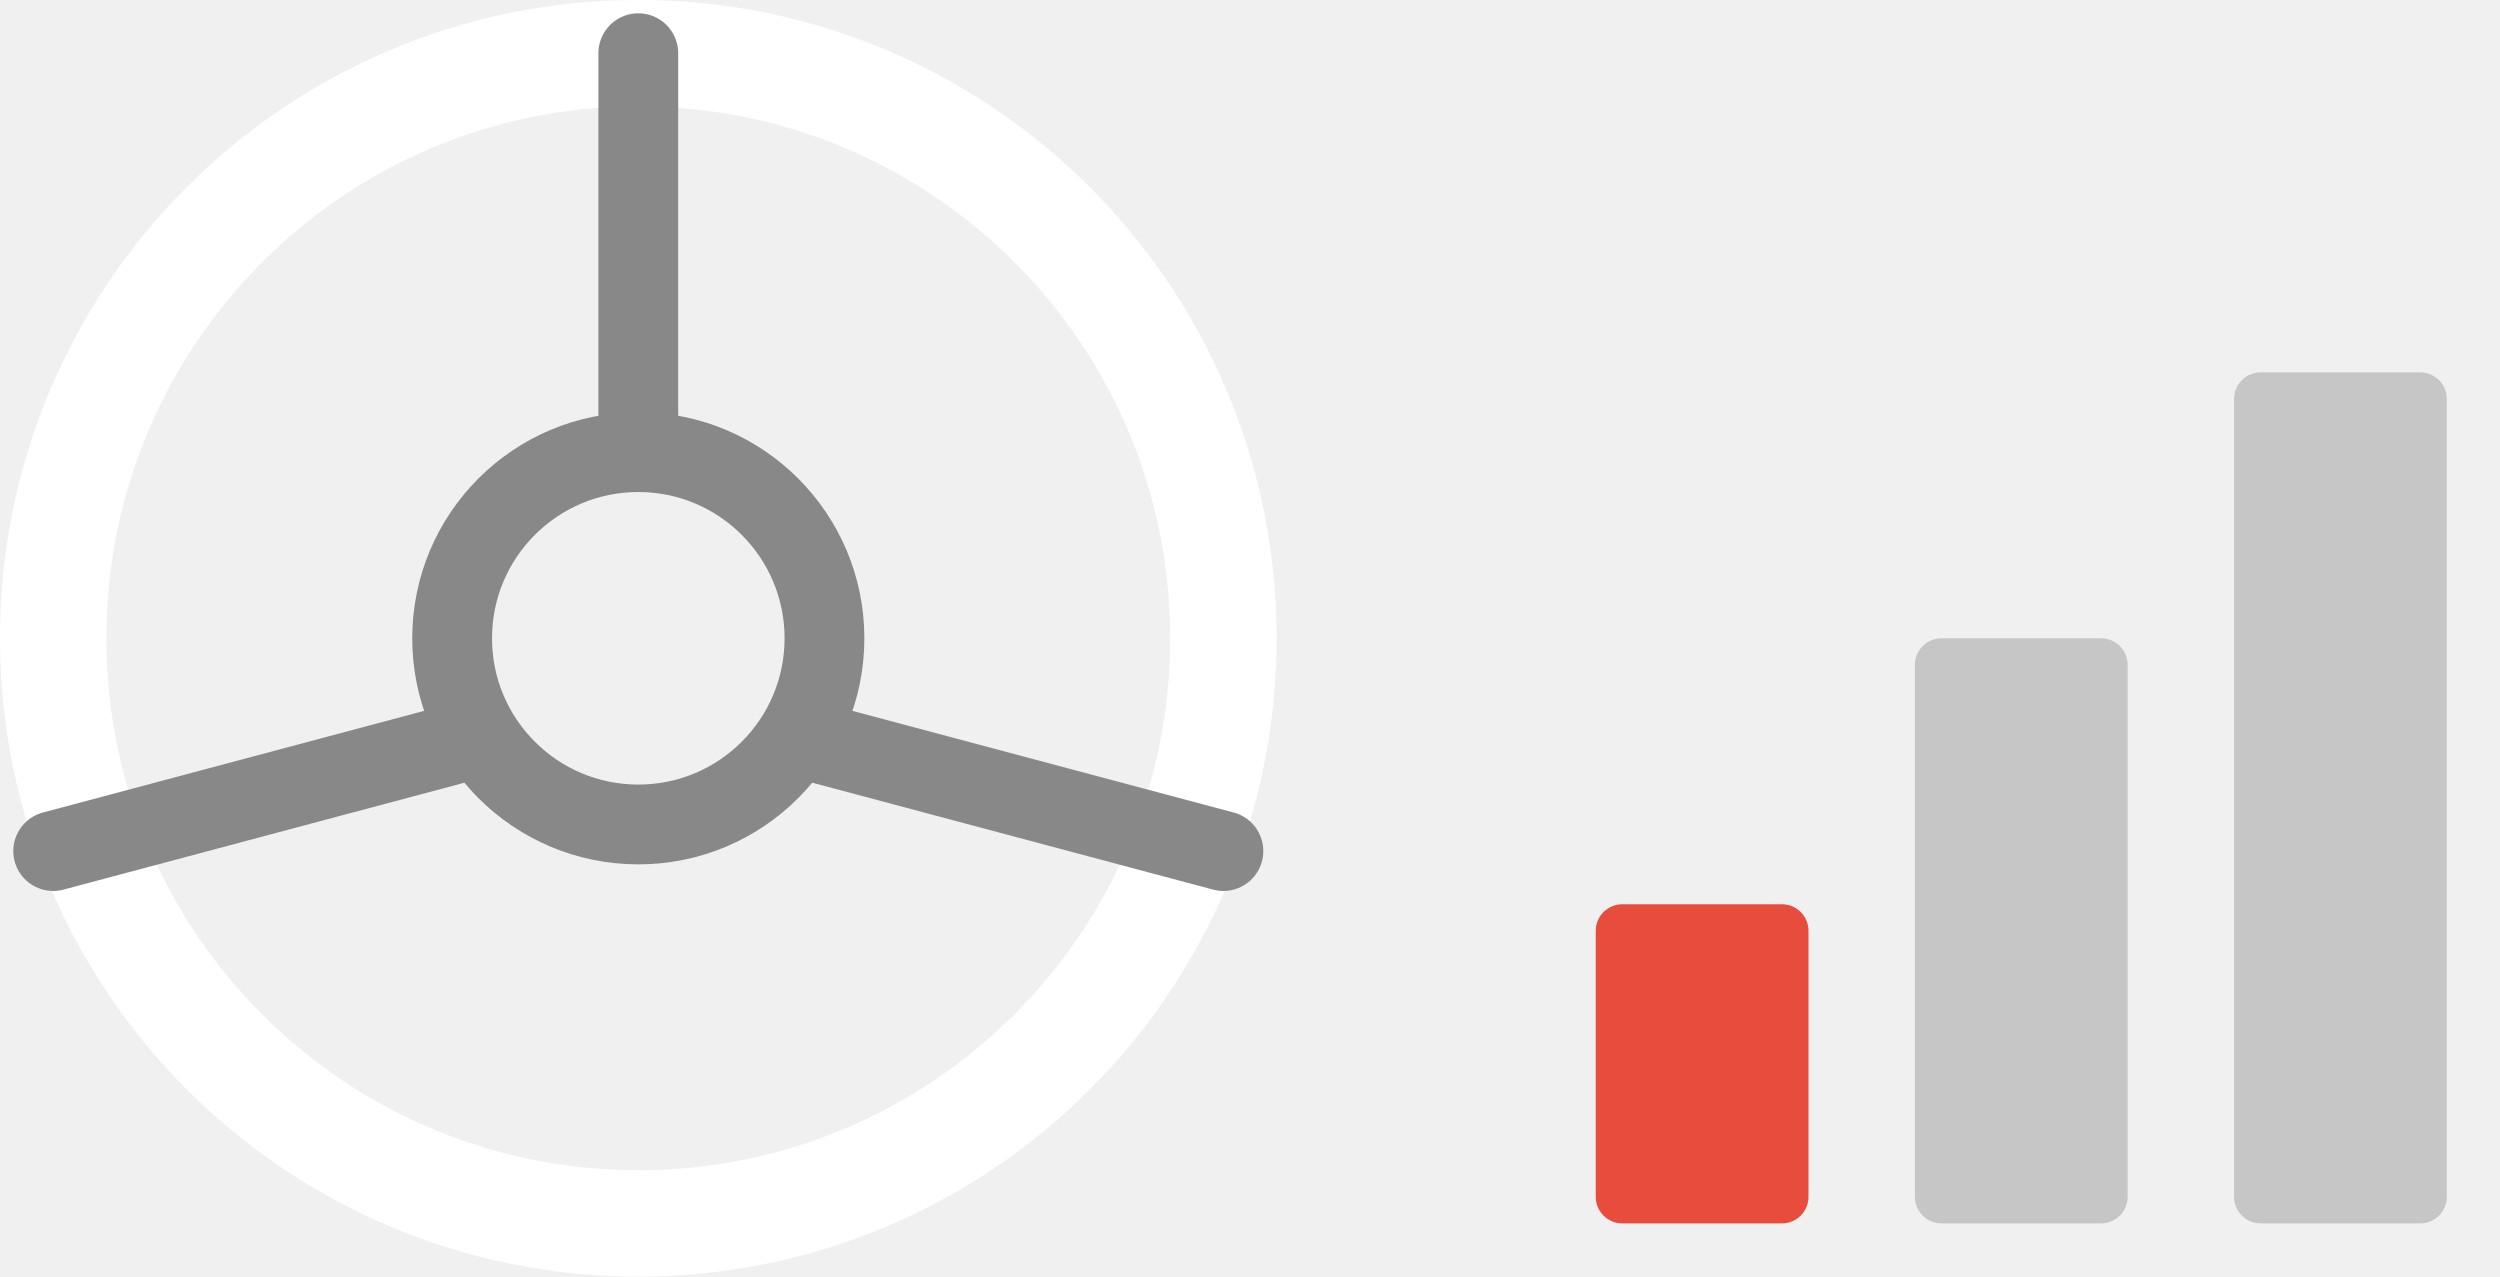
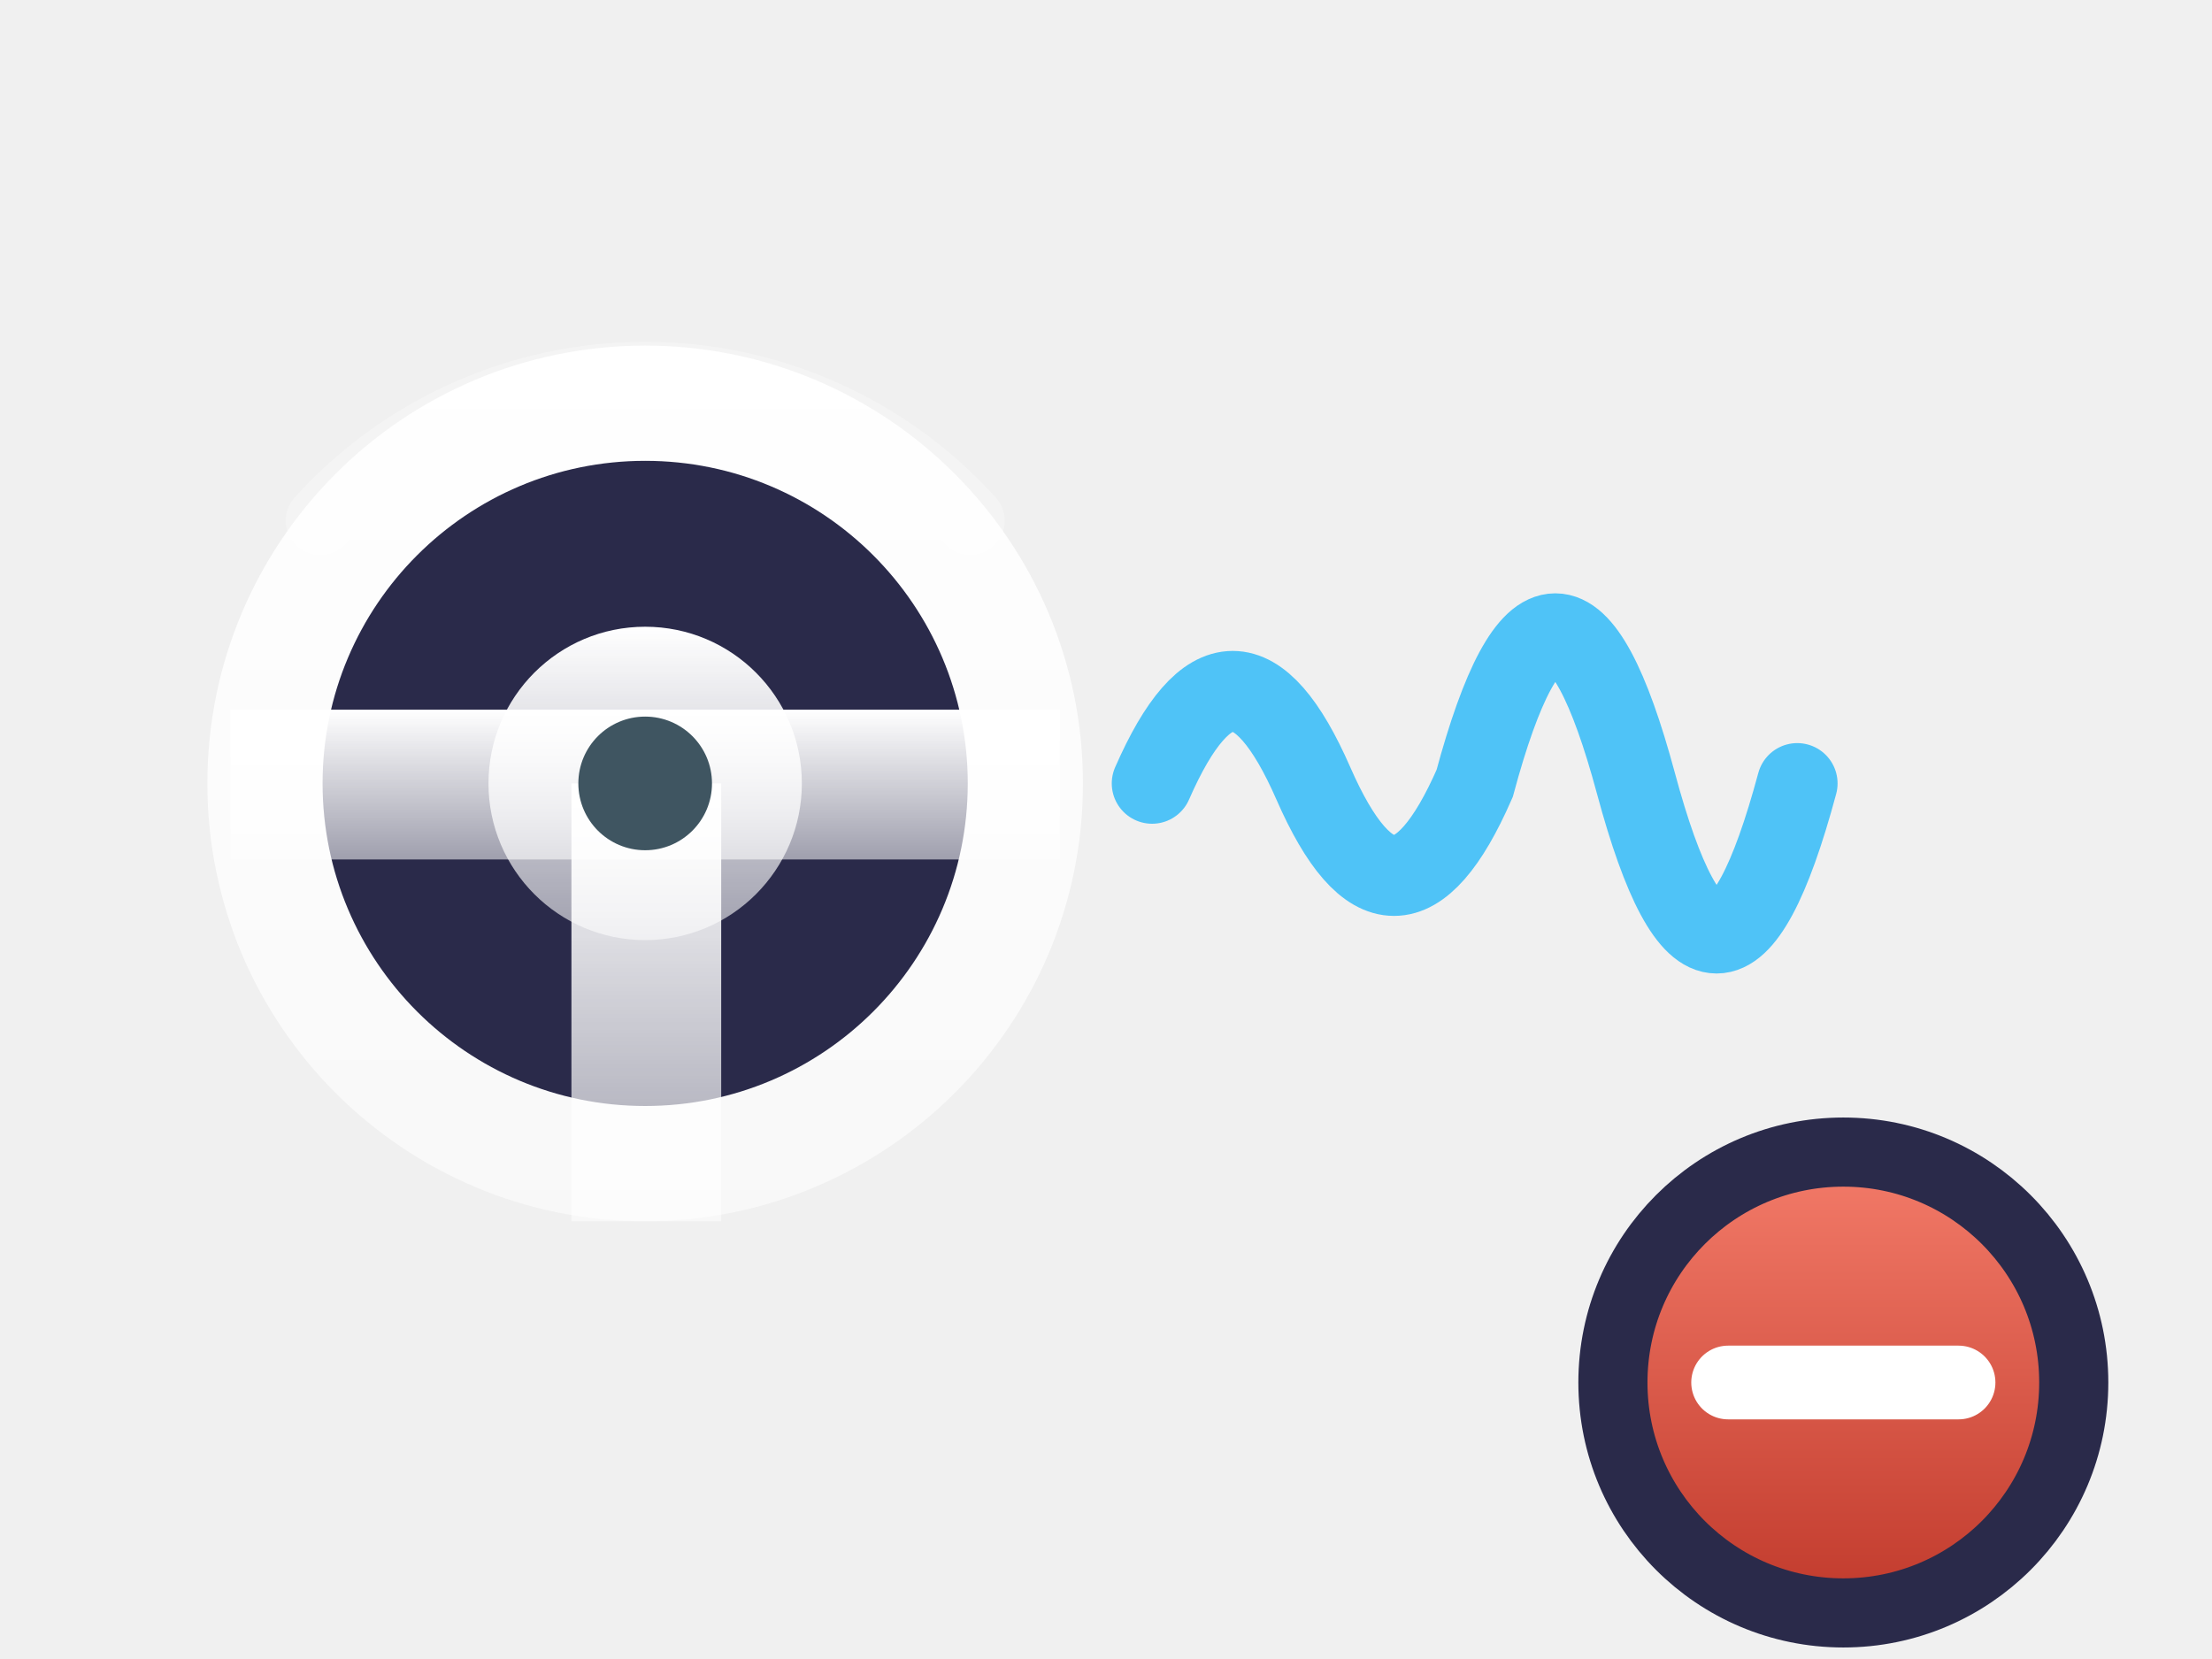
- <svg xmlns="http://www.w3.org/2000/svg" viewBox="0 0 94 48" stroke-width="0.5" stroke="#fff" fill="#fff">
-   <circle cx="24" cy="24" r="22" fill="none" stroke="#ffffff" stroke-width="4" />
-   <circle cx="24" cy="24" r="7" fill="none" stroke="#888888" stroke-width="3" />
-   <line x1="24" y1="17" x2="24" y2="2" stroke="#888888" stroke-width="3" stroke-linecap="round" />
-   <line x1="17" y1="28" x2="2" y2="32" stroke="#888888" stroke-width="3" stroke-linecap="round" />
-   <line x1="31" y1="28" x2="46" y2="32" stroke="#888888" stroke-width="3" stroke-linecap="round" />
-   <rect x="60" y="34" width="8" height="12" rx="1" fill="#e74c3c" stroke="none" />
-   <rect x="72" y="24" width="8" height="22" rx="1" fill="#888888" opacity="0.4" stroke="none" />
-   <rect x="84" y="14" width="8" height="32" rx="1" fill="#888888" opacity="0.4" stroke="none" />
+ <svg xmlns="http://www.w3.org/2000/svg" viewBox="0 0 96 72">
+   <defs>
+     <linearGradient id="mtl" x1="0" y1="0" x2="0" y2="1">
+       <stop stop-color="#ffffff" />
+       <stop offset="1" stop-color="#ffffff" stop-opacity="0.55" />
+     </linearGradient>
+     <linearGradient id="minusG" x1="0" y1="0" x2="0" y2="1">
+       <stop stop-color="#f47c6a" />
+       <stop offset="1" stop-color="#c0392b" />
+     </linearGradient>
+   </defs>
+   <circle cx="28" cy="34" r="19" fill="url(#mtl)" />
+   <circle cx="28" cy="34" r="14" fill="#2a2a4a" />
+   <rect x="10" y="30.8" width="36" height="6.5" fill="url(#mtl)" />
+   <rect x="24.8" y="34" width="6.5" height="19" fill="url(#mtl)" />
+   <circle cx="28" cy="34" r="6.8" fill="url(#mtl)" />
+   <circle cx="28" cy="34" r="2.9" fill="#3f5561" />
+   <path d="M 13.9 22.6 A 19 19 0 0 1 42.1 22.6" fill="none" stroke="#ffffff" stroke-width="3" opacity="0.3" stroke-linecap="round" />
+   <path d="M50 34 q3.5 -8 7 0 q3.5 8 7 0 q3.5 -13 7 0 q3.5 13 7 0" fill="none" stroke="#4fc3f7" stroke-width="3.5" stroke-linecap="round" />
+   <circle cx="80" cy="60" r="10" fill="url(#minusG)" stroke="#2a2a4a" stroke-width="3" />
+   <path d="M75 60h10" stroke="#ffffff" stroke-width="3.2" stroke-linecap="round" />
</svg>
